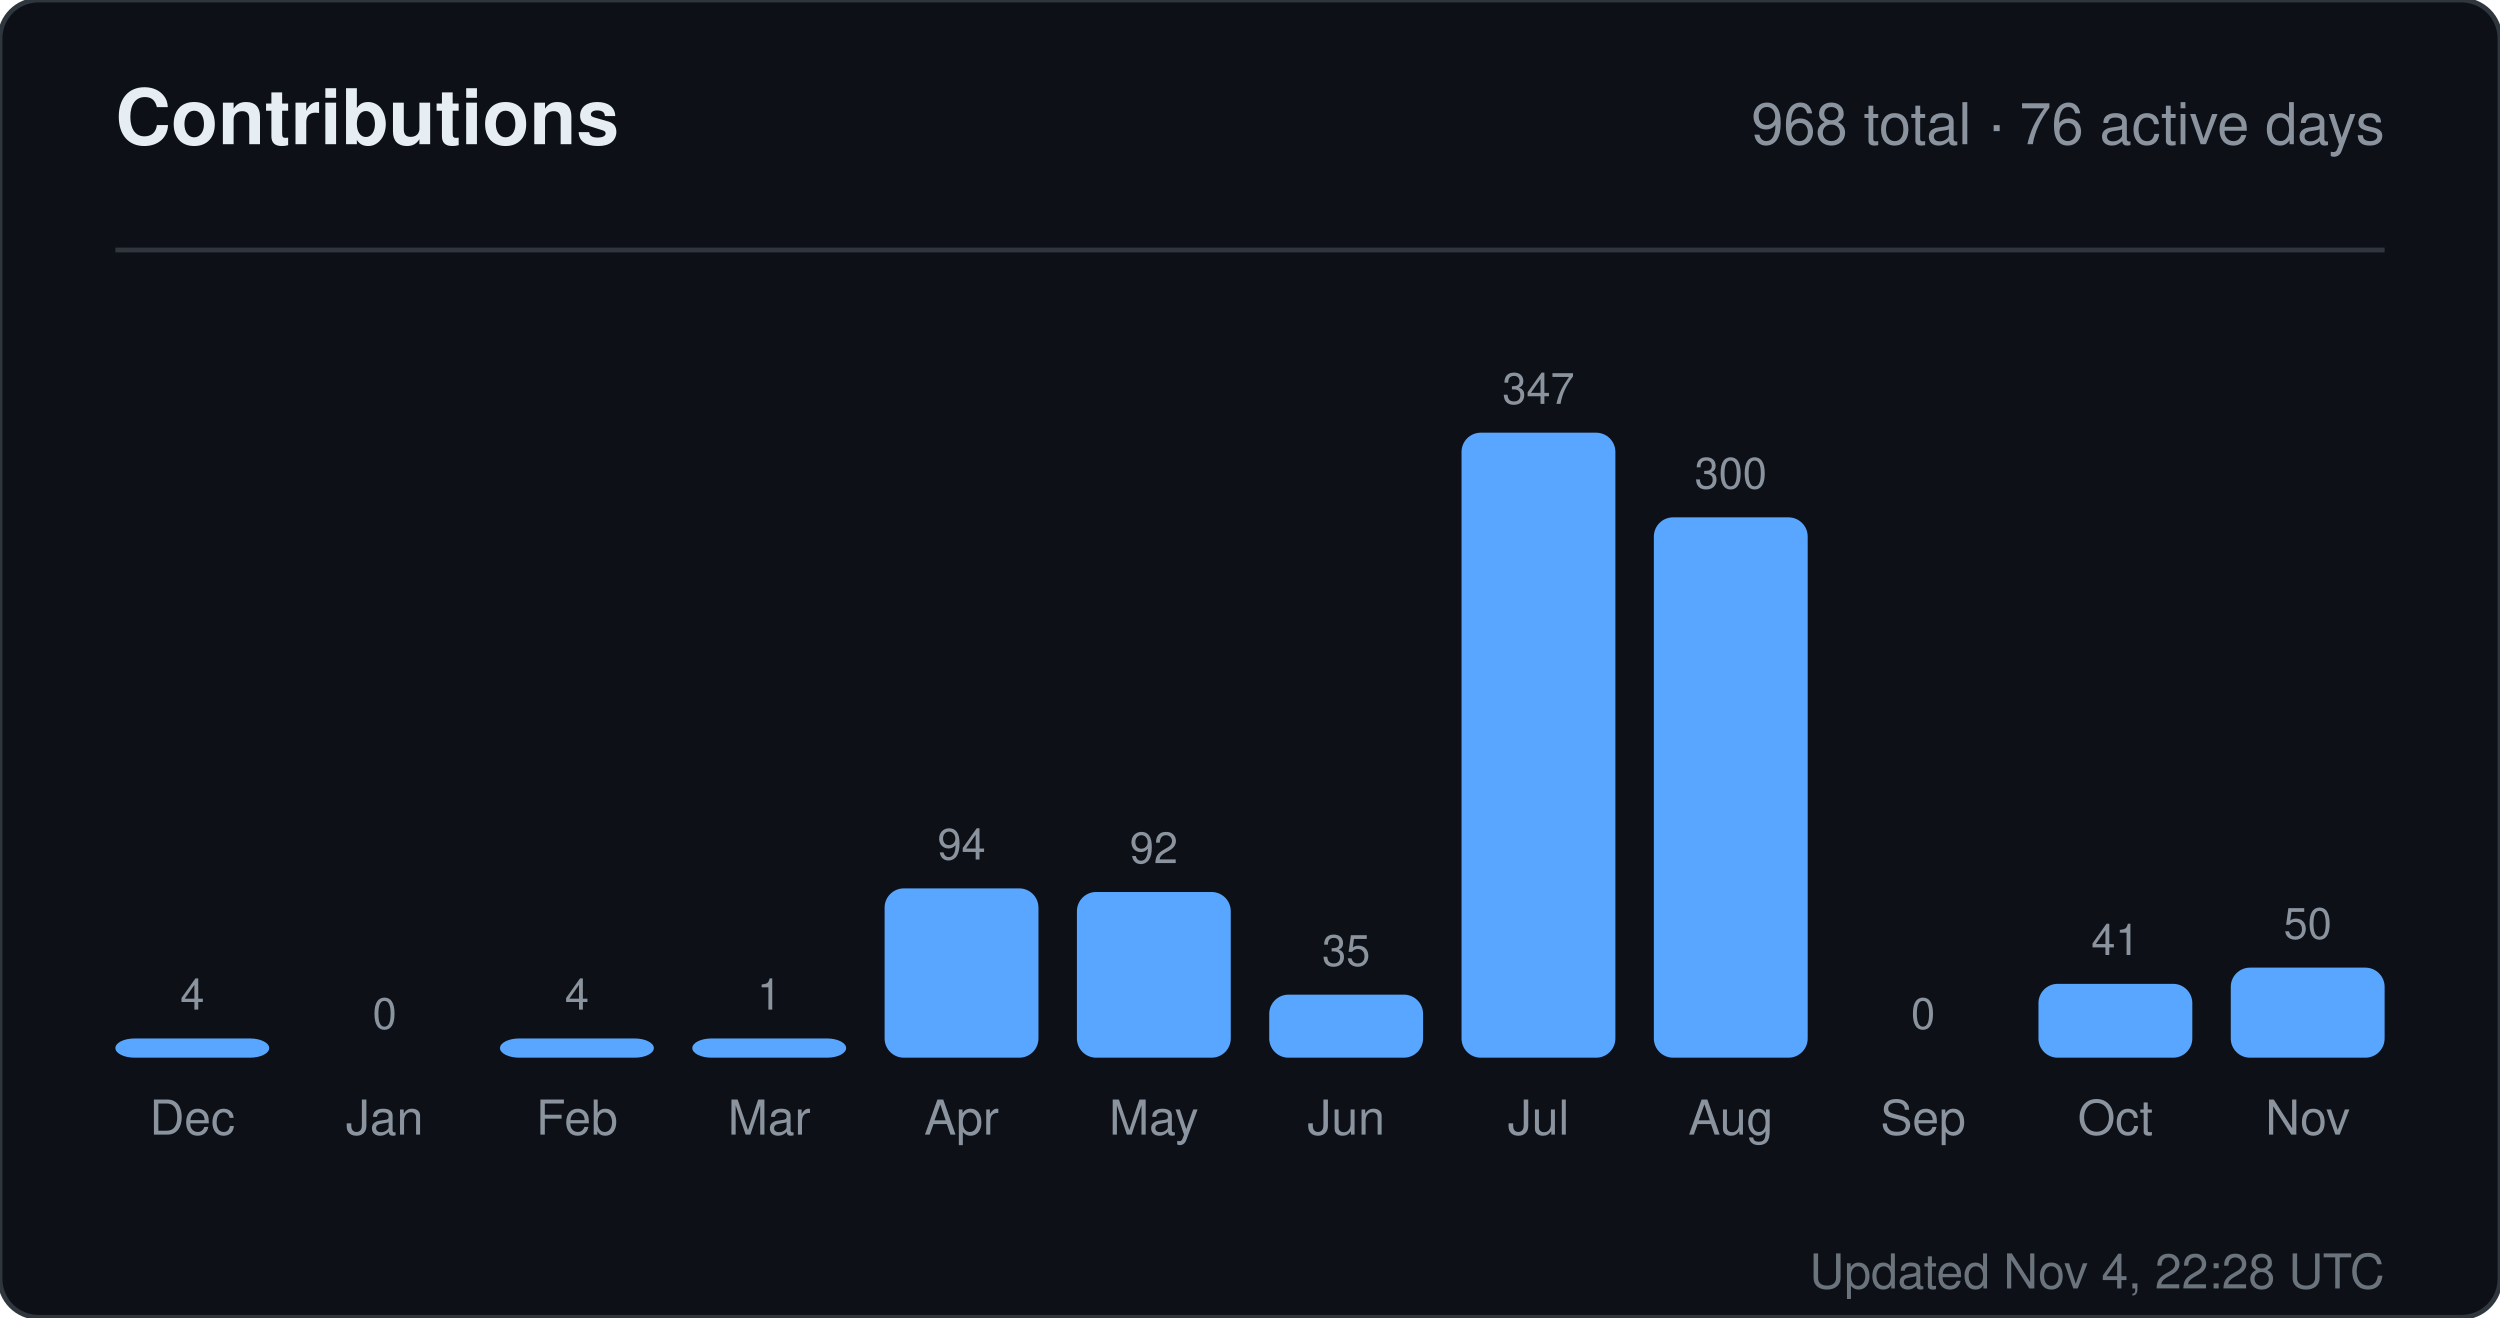
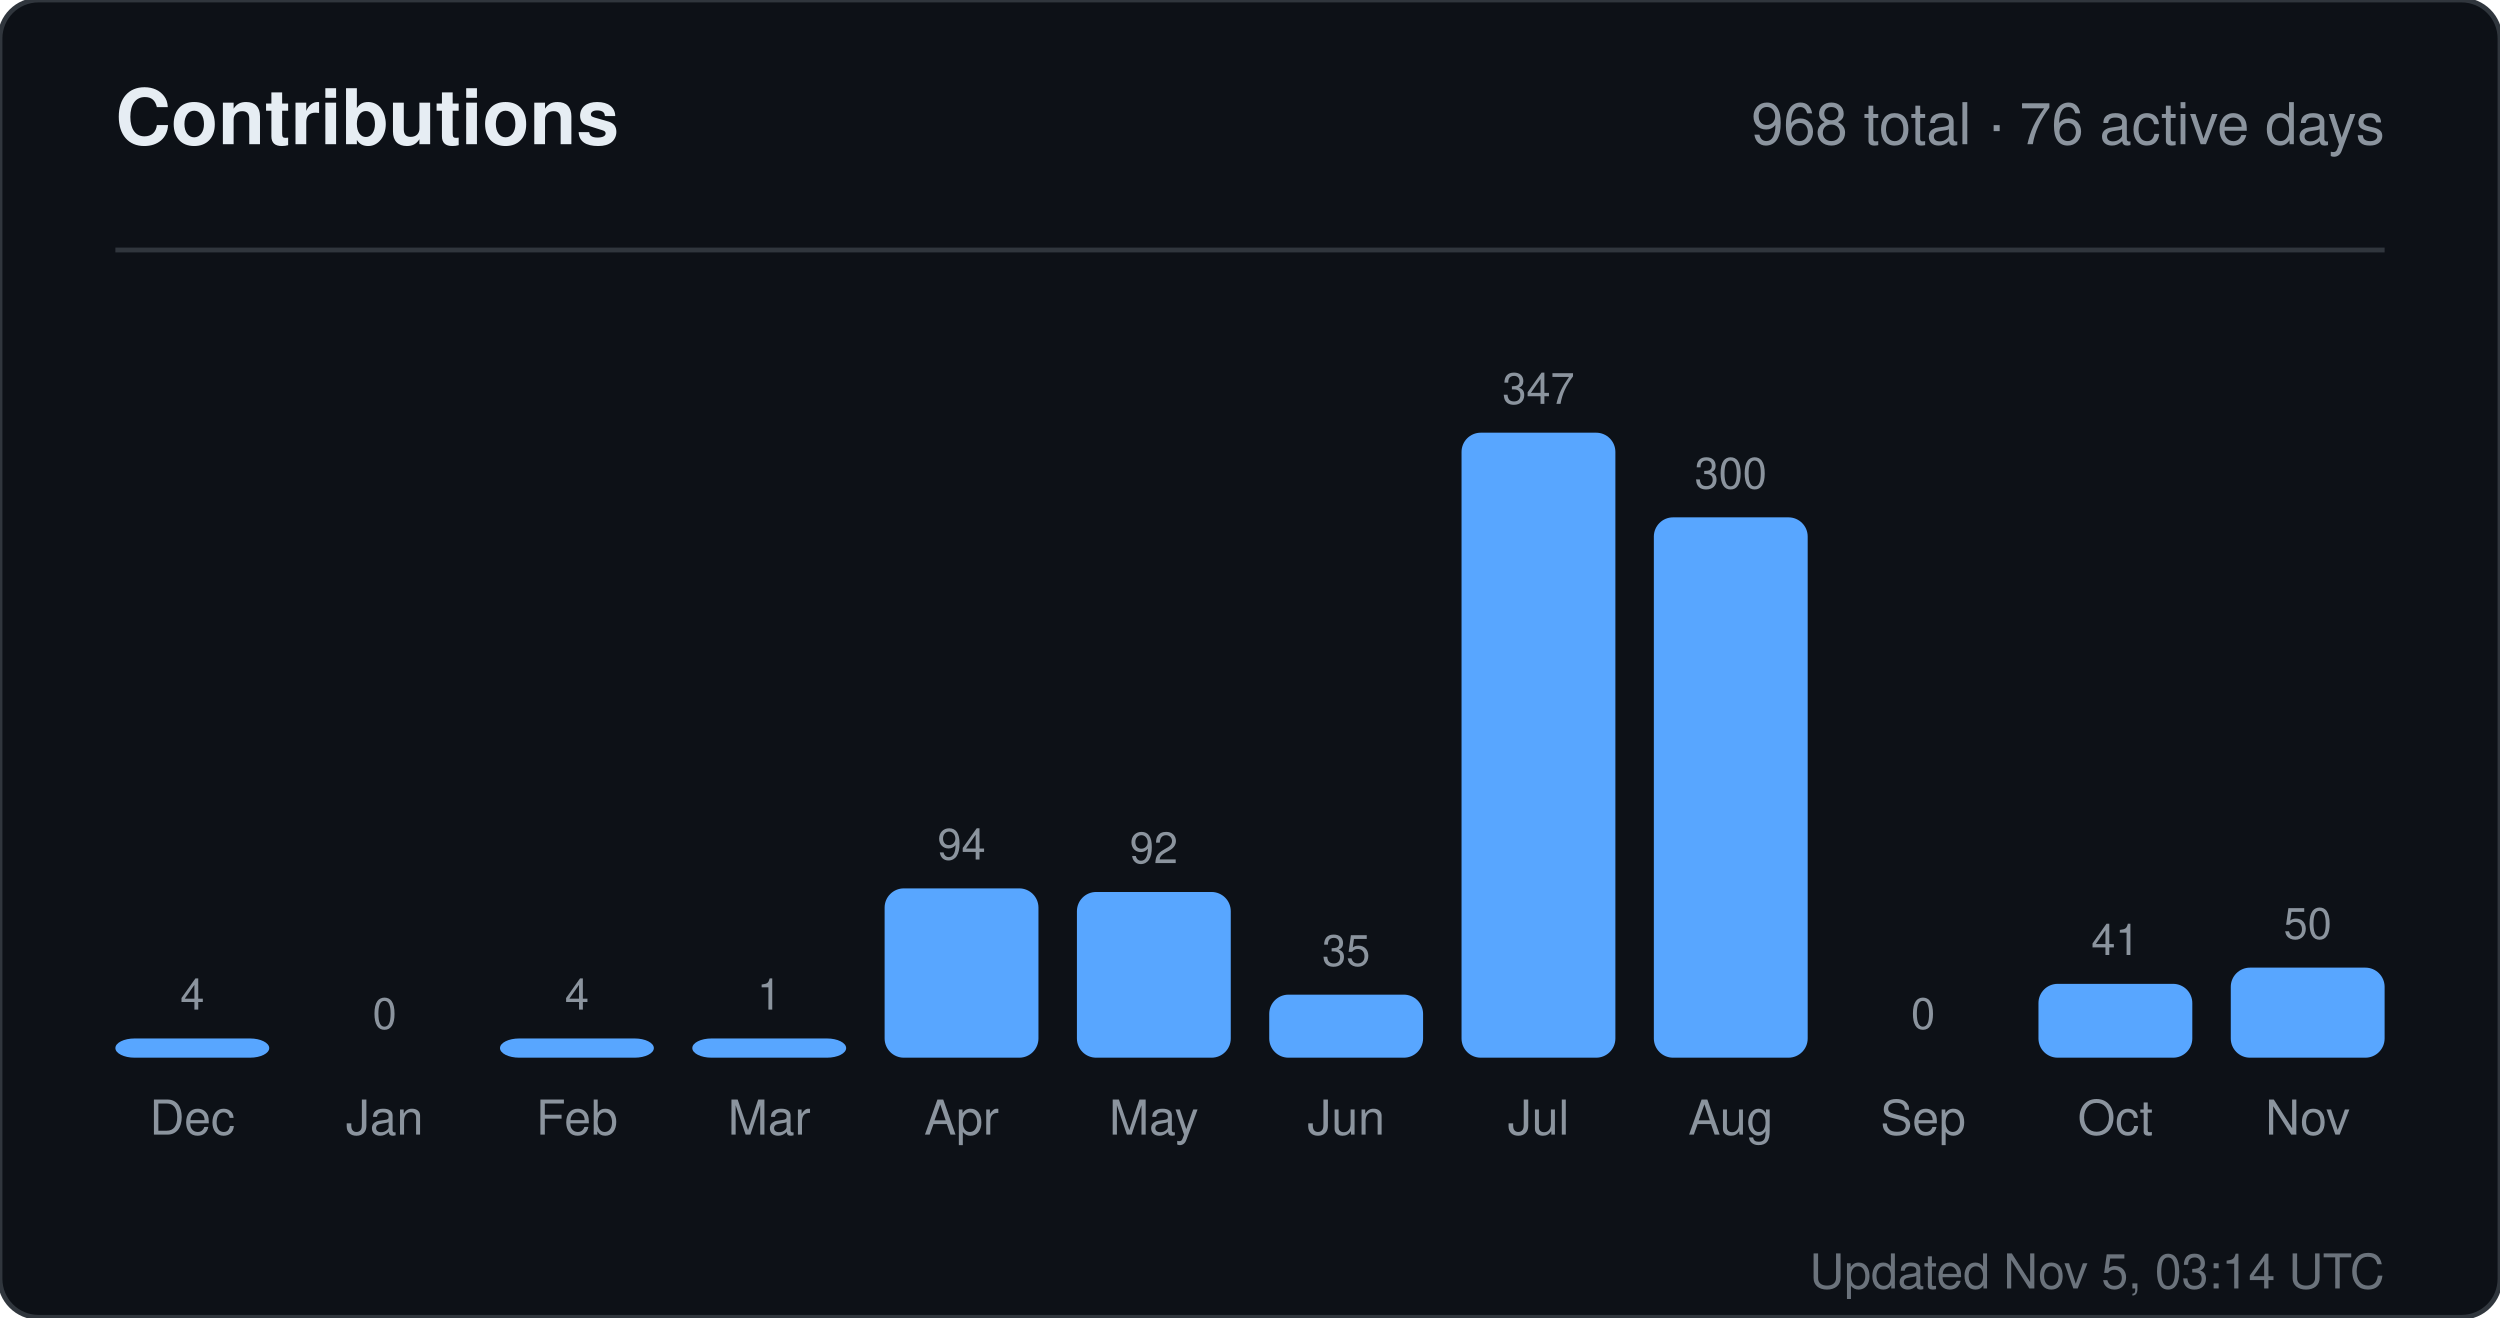
<svg xmlns="http://www.w3.org/2000/svg" width="520" height="274" viewBox="0 0 520 274" role="img" aria-label="Contributions for sandiirawan12">
  <rect width="520" height="274" rx="8" fill="#0d1117" stroke="#30363d" />
  <g font-family="-apple-system, BlinkMacSystemFont, Segoe UI, Helvetica, Arial, sans-serif">
    <text x="24" y="30" fill="#e6edf3" font-size="16" font-weight="700">Contributions</text>
    <text x="496" y="30" fill="#8b949e" font-size="12" text-anchor="end">968 total · 76 active days</text>
    <line x1="24" y1="52" x2="496" y2="52" stroke="#30363d" />
    <text x="40" y="210" fill="#8b949e" font-size="9" text-anchor="middle">4</text>
    <rect x="24" y="216" width="32" height="4" rx="4" fill="#58a6ff" />
    <text x="40" y="236" fill="#8b949e" font-size="10" text-anchor="middle">Dec</text>
    <text x="80" y="214" fill="#8b949e" font-size="9" text-anchor="middle">0</text>
    <rect x="64" y="220" width="32" height="0" rx="4" fill="#58a6ff" />
    <text x="80" y="236" fill="#8b949e" font-size="10" text-anchor="middle">Jan</text>
    <text x="120" y="210" fill="#8b949e" font-size="9" text-anchor="middle">4</text>
    <rect x="104" y="216" width="32" height="4" rx="4" fill="#58a6ff" />
    <text x="120" y="236" fill="#8b949e" font-size="10" text-anchor="middle">Feb</text>
    <text x="160" y="210" fill="#8b949e" font-size="9" text-anchor="middle">1</text>
    <rect x="144" y="216" width="32" height="4" rx="4" fill="#58a6ff" />
    <text x="160" y="236" fill="#8b949e" font-size="10" text-anchor="middle">Mar</text>
    <text x="200" y="178.784" fill="#8b949e" font-size="9" text-anchor="middle">94</text>
    <rect x="184" y="184.784" width="32" height="35.216" rx="4" fill="#58a6ff" />
    <text x="200" y="236" fill="#8b949e" font-size="10" text-anchor="middle">Apr</text>
    <text x="240" y="179.533" fill="#8b949e" font-size="9" text-anchor="middle">92</text>
    <rect x="224" y="185.533" width="32" height="34.467" rx="4" fill="#58a6ff" />
    <text x="240" y="236" fill="#8b949e" font-size="10" text-anchor="middle">May</text>
    <text x="280" y="200.888" fill="#8b949e" font-size="9" text-anchor="middle">35</text>
    <rect x="264" y="206.888" width="32" height="13.112" rx="4" fill="#58a6ff" />
    <text x="280" y="236" fill="#8b949e" font-size="10" text-anchor="middle">Jun</text>
    <text x="320" y="84" fill="#8b949e" font-size="9" text-anchor="middle">347</text>
    <rect x="304" y="90" width="32" height="130" rx="4" fill="#58a6ff" />
    <text x="320" y="236" fill="#8b949e" font-size="10" text-anchor="middle">Jul</text>
    <text x="360" y="101.608" fill="#8b949e" font-size="9" text-anchor="middle">300</text>
    <rect x="344" y="107.608" width="32" height="112.392" rx="4" fill="#58a6ff" />
    <text x="360" y="236" fill="#8b949e" font-size="10" text-anchor="middle">Aug</text>
    <text x="400" y="214" fill="#8b949e" font-size="9" text-anchor="middle">0</text>
    <rect x="384" y="220" width="32" height="0" rx="4" fill="#58a6ff" />
    <text x="400" y="236" fill="#8b949e" font-size="10" text-anchor="middle">Sep</text>
    <text x="440" y="198.64" fill="#8b949e" font-size="9" text-anchor="middle">41</text>
    <rect x="424" y="204.64" width="32" height="15.36" rx="4" fill="#58a6ff" />
    <text x="440" y="236" fill="#8b949e" font-size="10" text-anchor="middle">Oct</text>
    <text x="480" y="195.268" fill="#8b949e" font-size="9" text-anchor="middle">50</text>
    <rect x="464" y="201.268" width="32" height="18.732" rx="4" fill="#58a6ff" />
    <text x="480" y="236" fill="#8b949e" font-size="10" text-anchor="middle">Nov</text>
-     <text x="496" y="268" fill="#8b949e" font-size="10" text-anchor="end" opacity="0.75">Updated Nov 4, 22:28 UTC</text>
+     <text x="496" y="268" fill="#8b949e" font-size="10" text-anchor="end" opacity="0.75">Updated Nov 5, 03:14 UTC</text>
  </g>
</svg>
